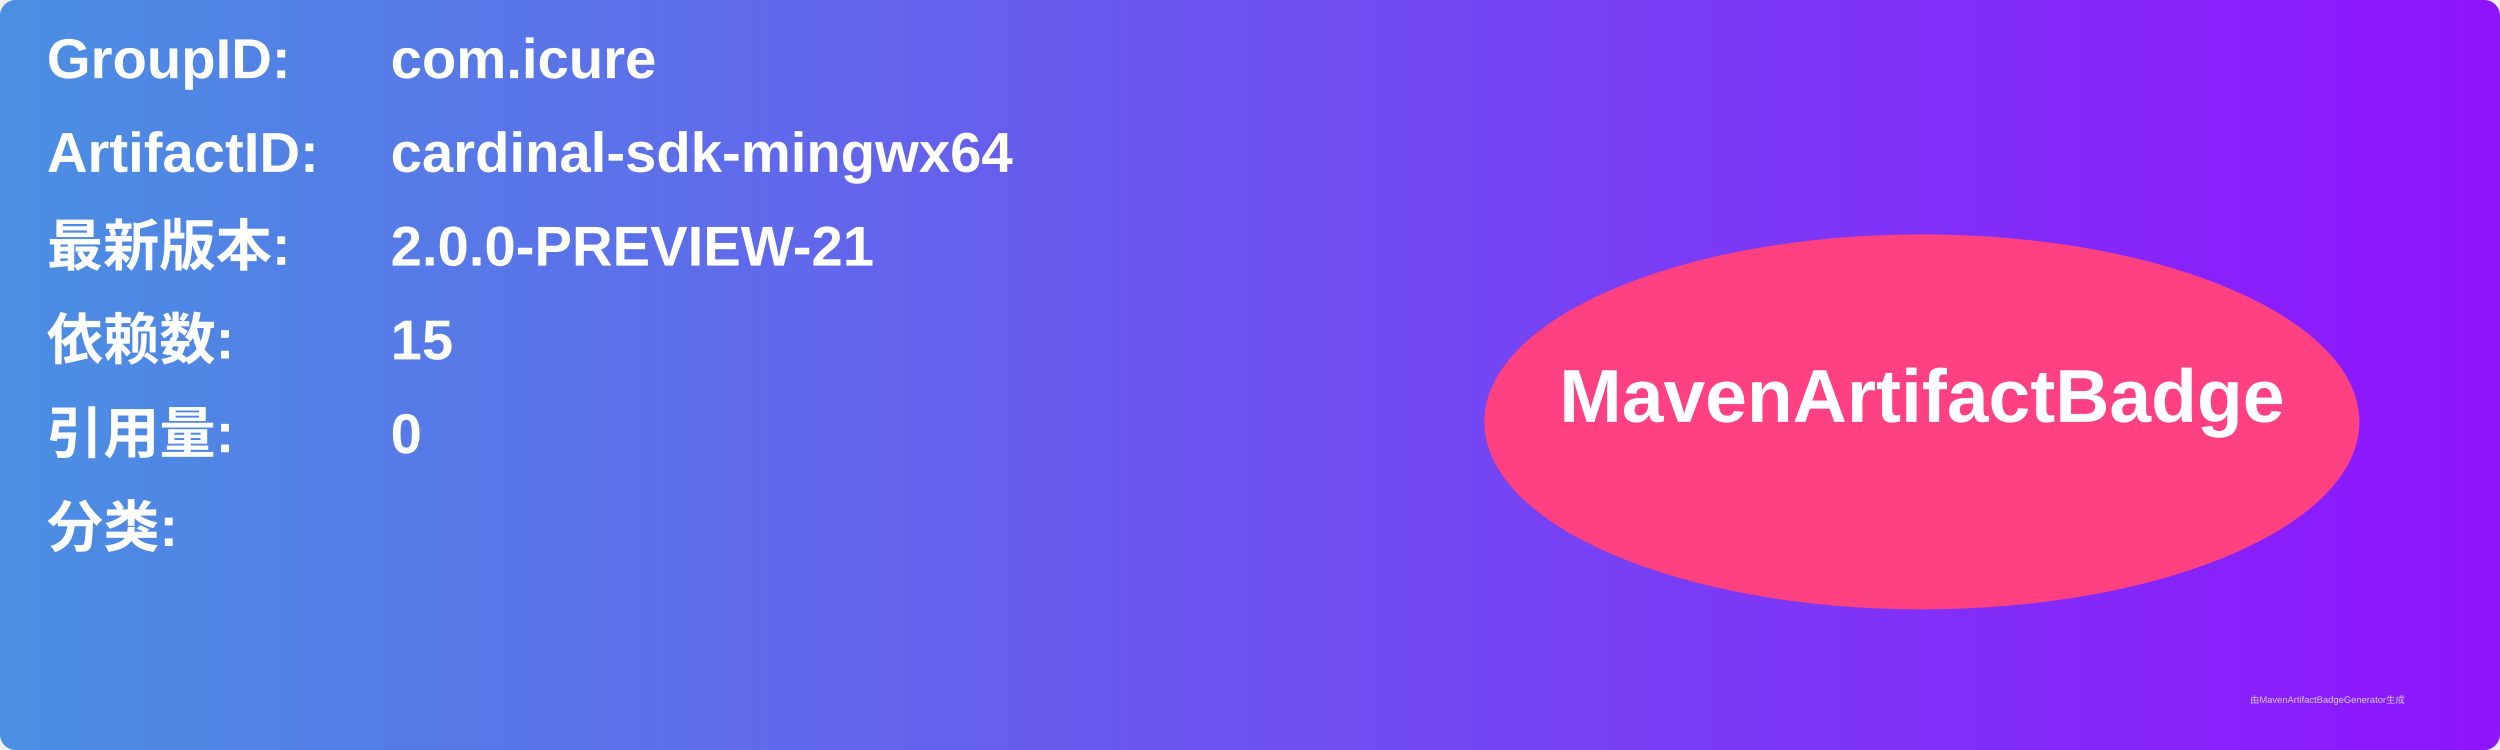
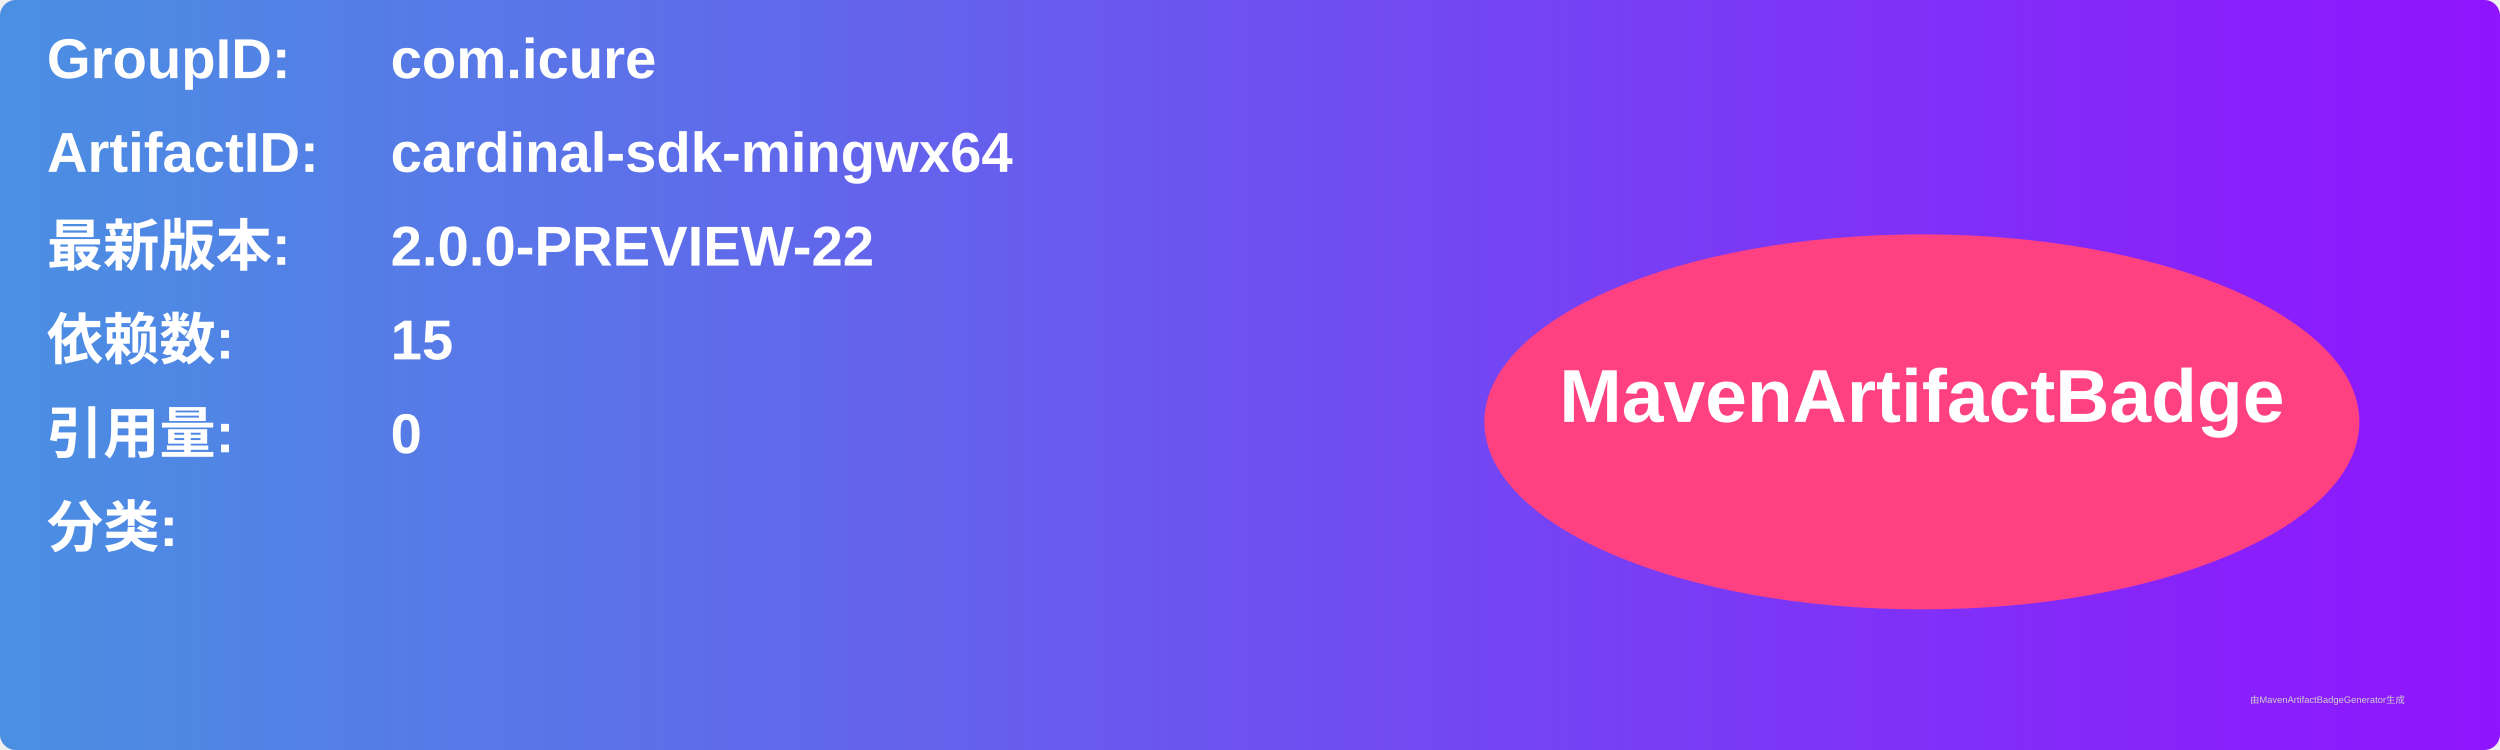
<svg xmlns="http://www.w3.org/2000/svg" width="800" height="240" viewBox="0 0 800 240">
  <linearGradient id="grad" x1="0%" y1="0%" x2="100%" y2="0%">
    <stop offset="0%" stop-color="#4a90e2" />
    <stop offset="100%" stop-color="#9013fe" />
  </linearGradient>
  <rect width="100%" height="100%" rx="5" ry="5" fill="url(#grad)" />
  <g transform="translate(15, 15)">
    <text x="0" y="10" font-family="Arial" font-size="18" fill="white" font-weight="bold" width="260">GroupID:</text>
    <text x="110" y="10" font-family="Arial" font-size="18" fill="white" font-weight="bold" width="460">com.icure</text>
    <text x="0" y="40" font-family="Arial" font-size="18" fill="white" font-weight="bold" width="260">ArtifactID:</text>
    <text x="110" y="40" font-family="Arial" font-size="18" fill="white" font-weight="bold" width="460">cardinal-sdk-mingwx64</text>
    <text x="0" y="70" font-family="Arial" font-size="18" fill="white" font-weight="bold">最新版本:</text>
    <text x="110" y="70" font-family="Arial" font-size="18" fill="white" font-weight="bold">
-       <tspan font-weight="bold">2.0.0-PREVIEW-21</tspan>
+       <tspan font-weight="bold">2.0.0-PREVIEW-22</tspan>
    </text>
    <text x="0" y="100" font-family="Arial" font-size="18" fill="white" font-weight="bold">依赖数: </text>
    <text x="110" y="100" font-family="Arial" font-size="18" fill="white">
      <tspan font-weight="bold">15</tspan>
    </text>
    <text x="0" y="130" font-family="Arial" font-size="18" fill="white" font-weight="bold">引用量: </text>
    <text x="110" y="130" font-family="Arial" font-size="18" fill="white">
      <tspan font-weight="bold">0</tspan>
    </text>
    <text x="0" y="160" font-family="Arial" font-size="18" fill="white" font-weight="bold">分类:</text>
    <text x="10" y="190" font-family="Arial" font-size="10" fill="white">
      <tspan font-weight="bold" />
    </text>
    <ellipse cx="600" cy="120" rx="140" ry="60" fill="#ff4081" />
    <text x="600" y="120" text-anchor="middle" font-family="Arial" font-size="24" fill="white" font-weight="bold">MavenArtifactBadge</text>
  </g>
  <text x="720" y="225" font-family="Arial" font-size="3" fill="#d0d0d0">由MavenArtifactBadgeGenerator生成</text>
</svg>
